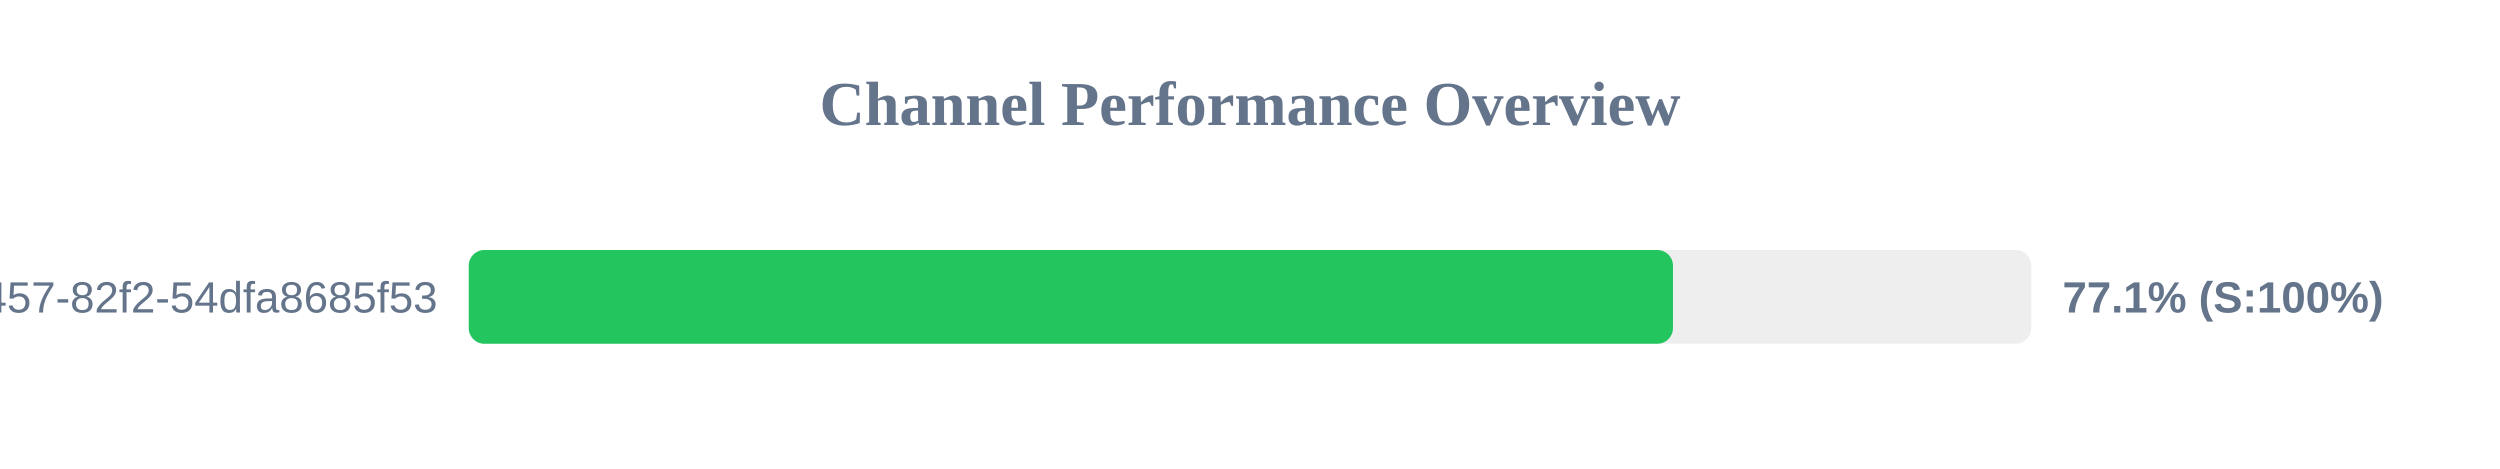
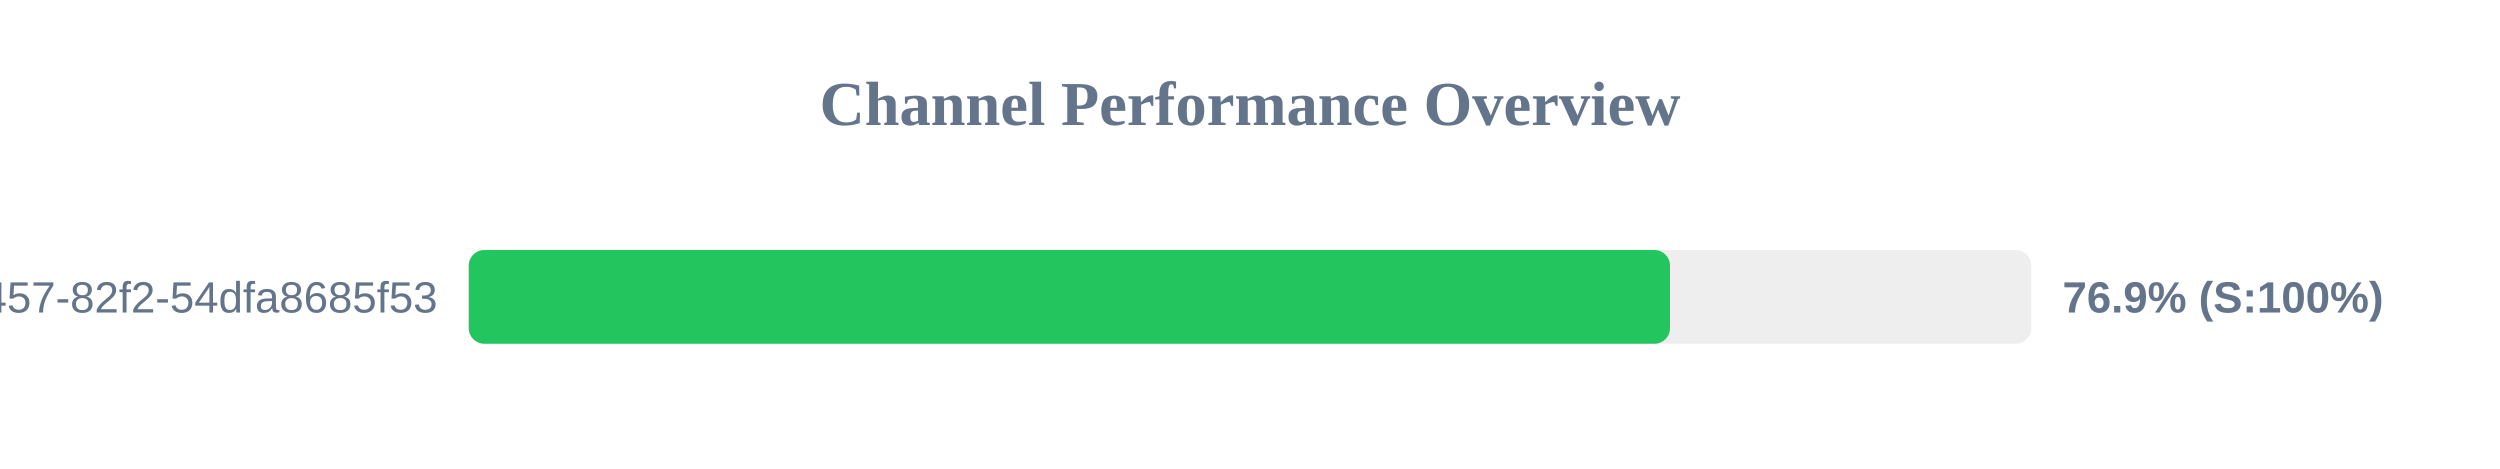
<svg xmlns="http://www.w3.org/2000/svg" width="800" height="150" version="1.1">
  <style>
        .row { font: 14px Arial; fill: #64748b; }
        .score { font: bold 14px Arial; fill: #64748b; }
    </style>
  <text x="400" y="40" text-anchor="middle" font-size="20px" font-weight="bold" fill="#64748b">Channel Performance Overview</text>
  <rect x="150" y="80" width="500" height="30" fill="#eee" rx="5" />
-   <rect x="150" y="80" width="385.35" height="30" fill="#22c55e" rx="5" />
+   <rect x="150" y="80" width="384.4" height="30" fill="#22c55e" rx="5" />
  <text x="140" y="100" text-anchor="end" class="row">?uuid=413c8b50-96bf-4457-82f2-54dfa8685f53</text>
-   <text x="660" y="100" text-anchor="start" class="score">77.1% (S:100%)</text>
+   <text x="660" y="100" text-anchor="start" class="score">76.9% (S:100%)</text>
</svg>
